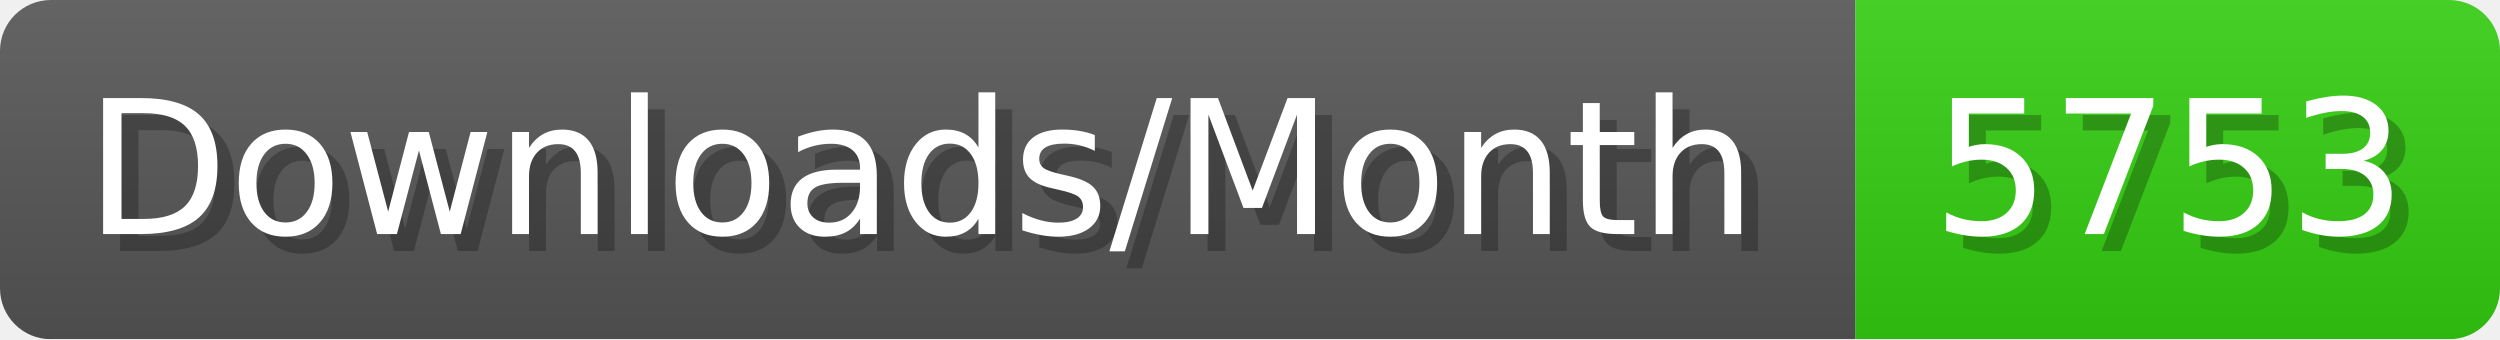
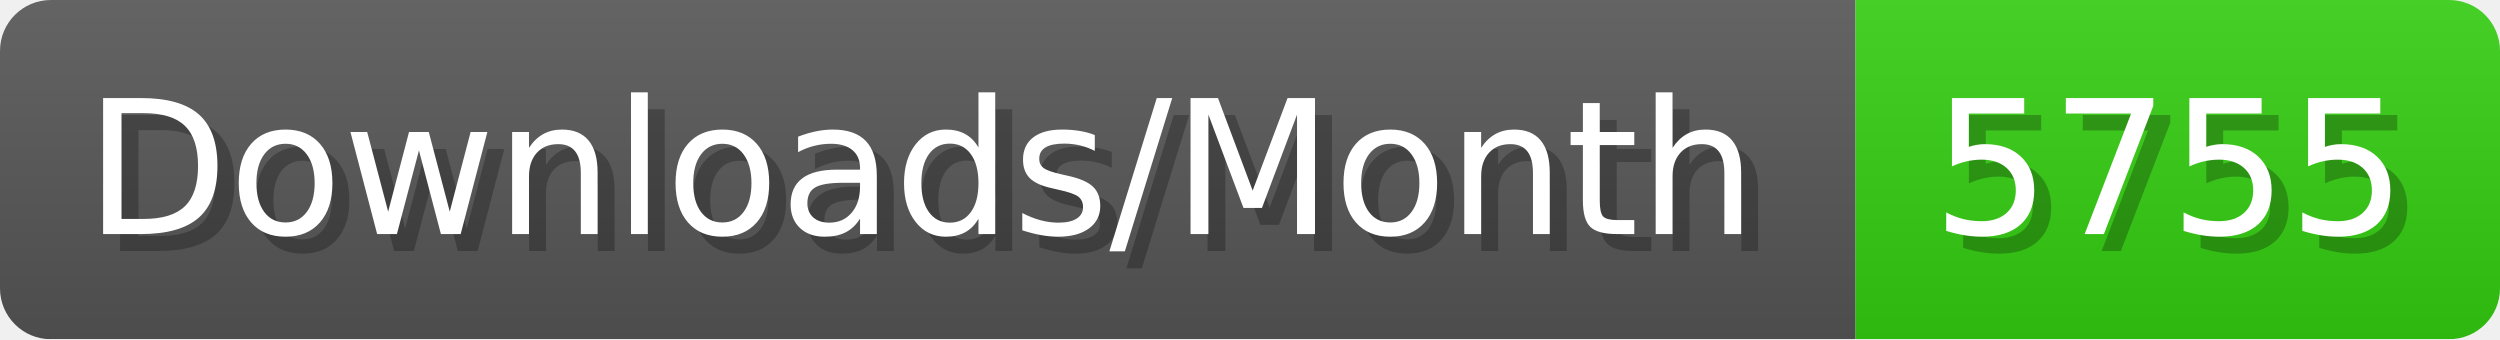
- <svg xmlns="http://www.w3.org/2000/svg" width="147.4" height="20" viewBox="0 0 1474 200" role="img" aria-label="Downloads/Month: 5753">
+ <svg xmlns="http://www.w3.org/2000/svg" width="147.4" height="20" viewBox="0 0 1474 200" role="img" aria-label="Downloads/Month: 5755">
  <linearGradient id="YlXUI" x2="0" y2="100%">
    <stop offset="0" stop-opacity=".1" stop-color="#EEE" />
    <stop offset="1" stop-opacity=".1" />
  </linearGradient>
  <mask id="JHhop">
    <rect width="1474" height="200" rx="30" fill="#FFF" />
  </mask>
  <g mask="url(#JHhop)">
    <rect width="1094" height="200" fill="#555" />
    <rect width="380" height="200" fill="#3C1" x="1094" />
    <rect width="1474" height="200" fill="url(#YlXUI)" />
  </g>
  <g aria-hidden="true" fill="#fff" text-anchor="start" font-family="Verdana,DejaVu Sans,sans-serif" font-size="110">
    <text x="60" y="148" textLength="994" fill="#000" opacity="0.25">Downloads/Month</text>
    <text x="50" y="138" textLength="994">Downloads/Month</text>
-     <text x="1149" y="148" textLength="280" fill="#000" opacity="0.25">5753</text>
-     <text x="1139" y="138" textLength="280">5753</text>
+     <text x="1149" y="148" textLength="280" fill="#000" opacity="0.25">5755</text>
+     <text x="1139" y="138" textLength="280">5755</text>
  </g>
</svg>
